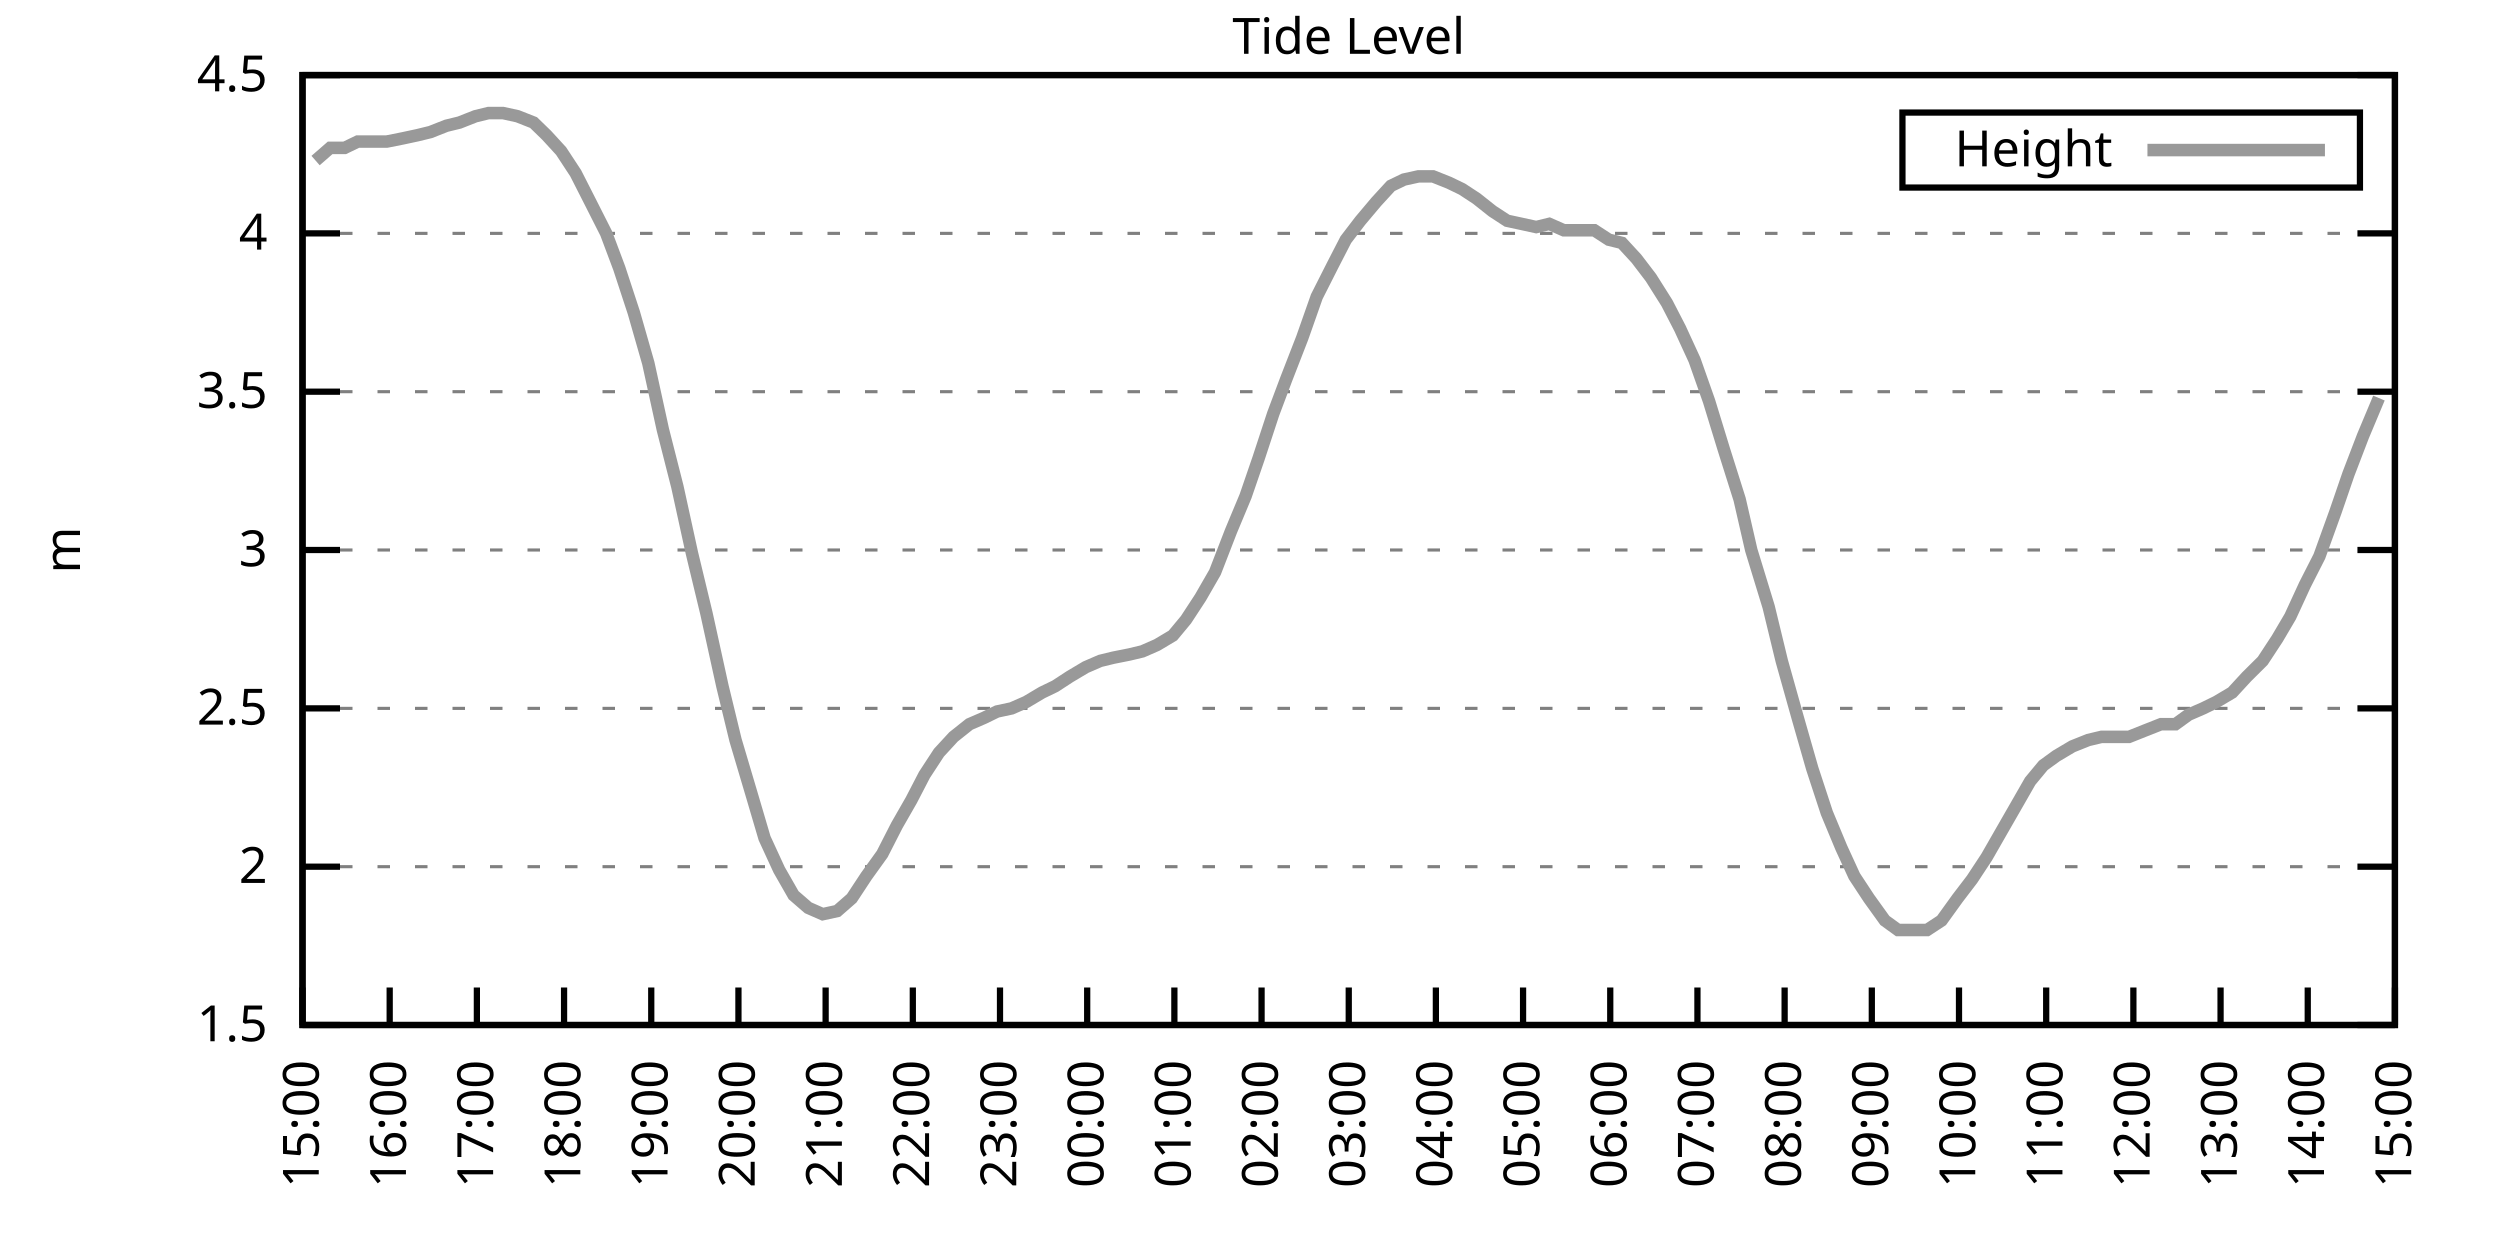
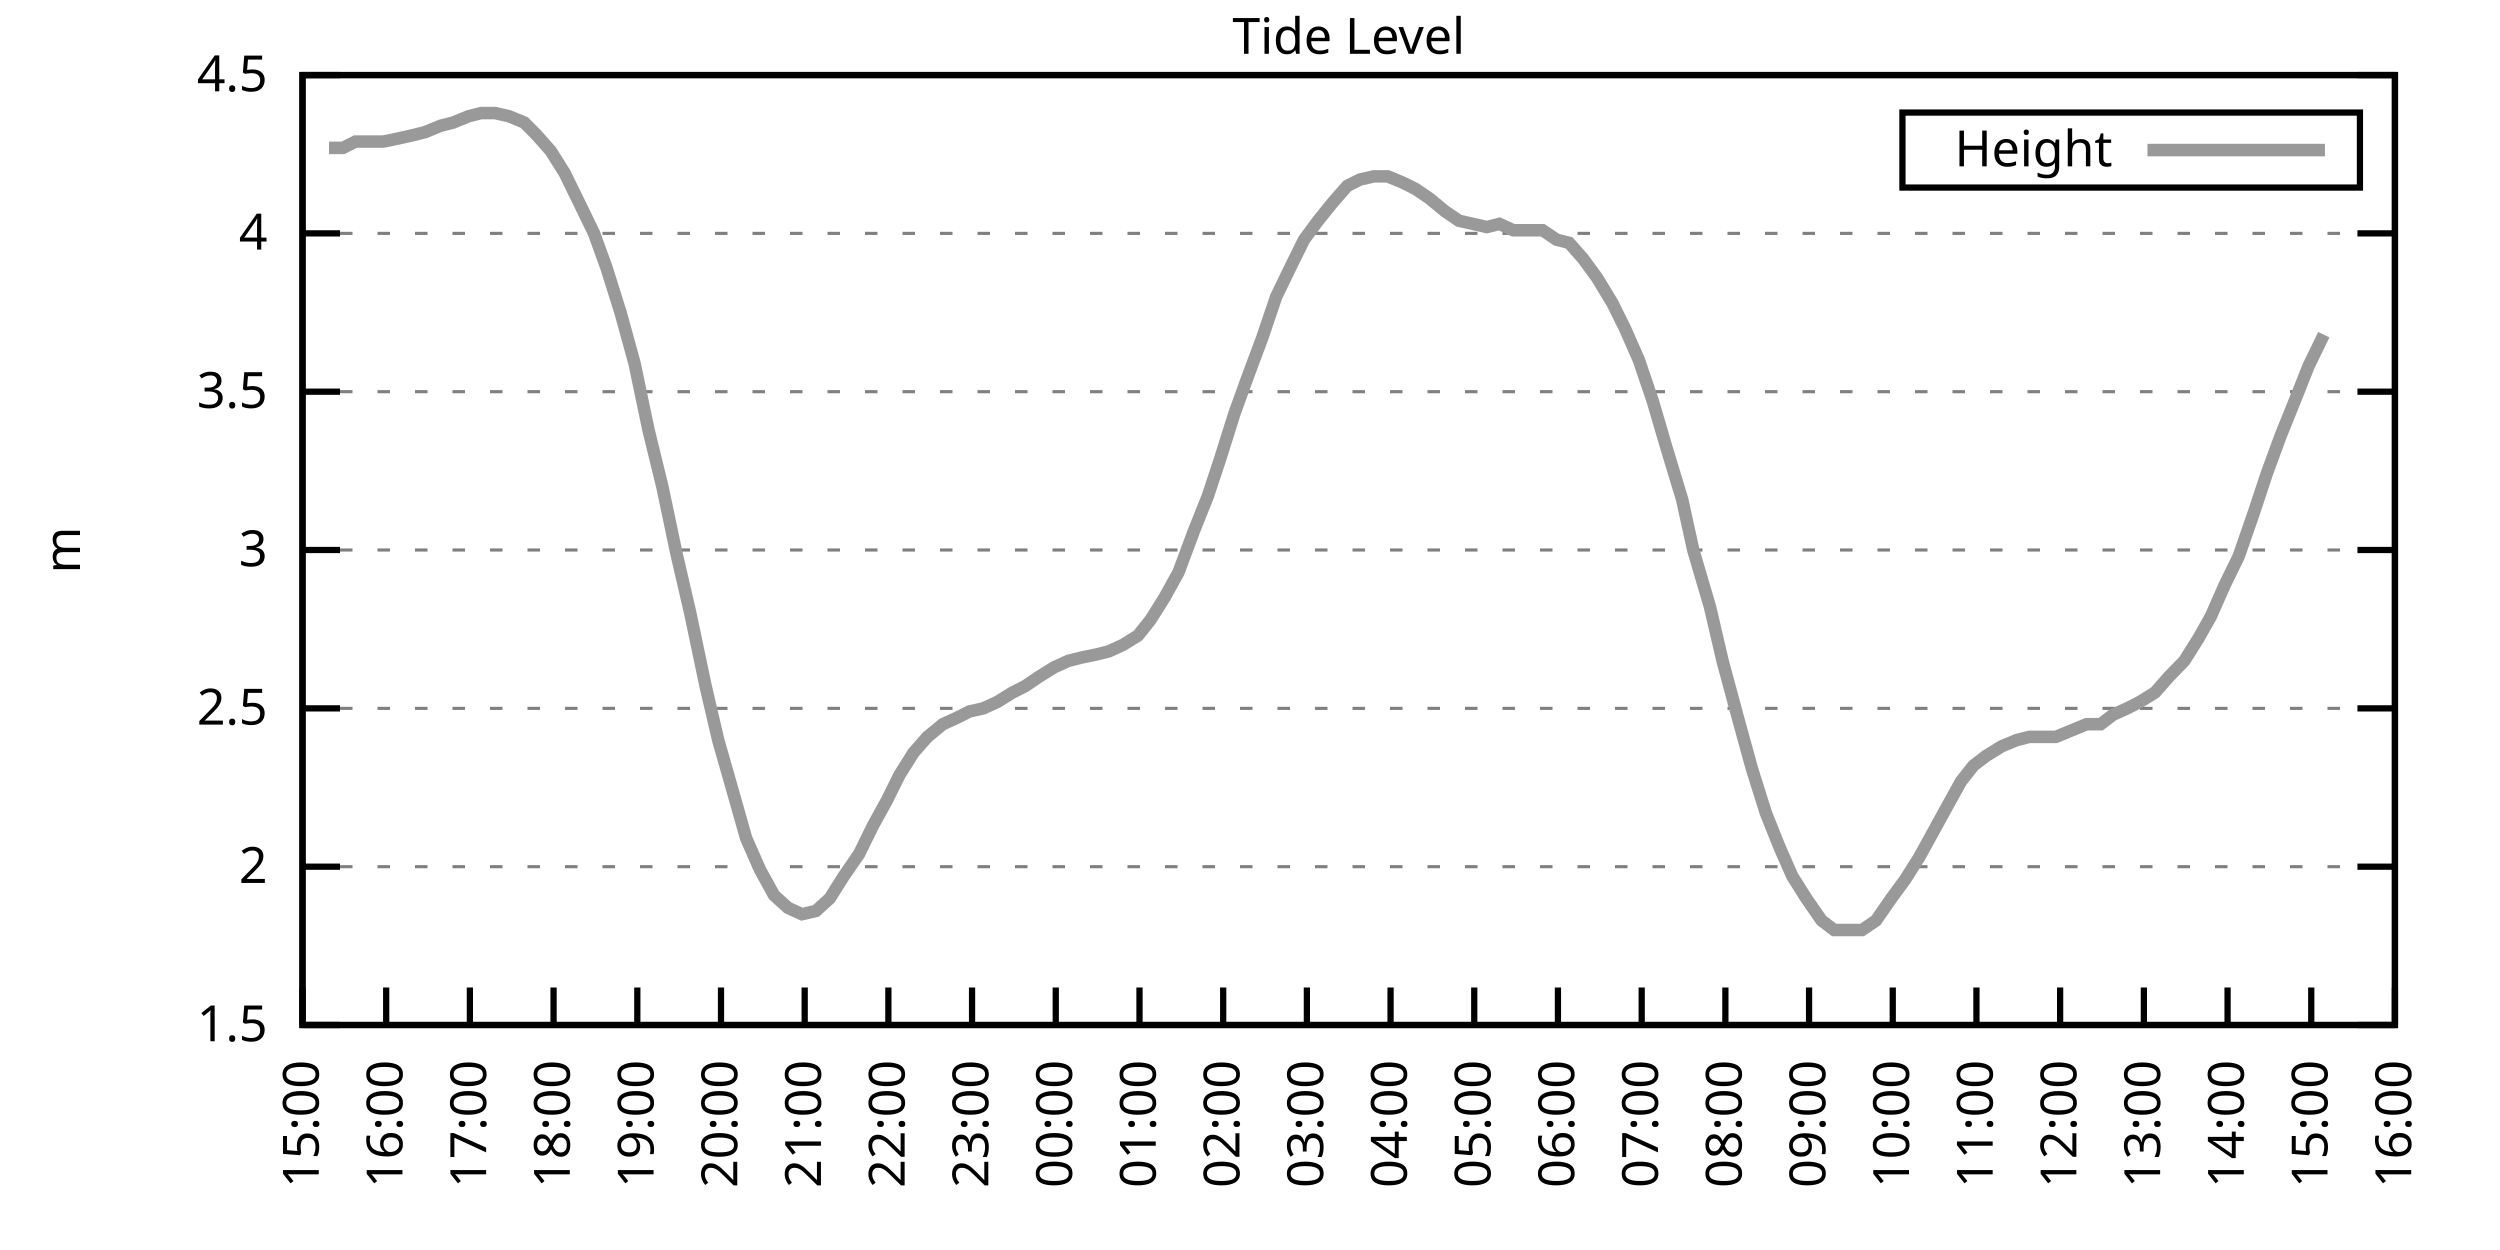
<svg xmlns="http://www.w3.org/2000/svg" xmlns:xlink="http://www.w3.org/1999/xlink" width="400" height="200" viewBox="0 0 400 200">
  <g id="gnuplot_canvas">
    <rect x="0" y="0" width="400" height="200" fill="none" />
    <defs>
      <circle id="gpDot" r="0.5" stroke-width="0.5" stroke="currentColor" />
      <path id="gpPt0" stroke-width="0.333" stroke="currentColor" d="M-1,0 h2 M0,-1 v2" />
      <path id="gpPt1" stroke-width="0.333" stroke="currentColor" d="M-1,-1 L1,1 M1,-1 L-1,1" />
      <path id="gpPt2" stroke-width="0.333" stroke="currentColor" d="M-1,0 L1,0 M0,-1 L0,1 M-1,-1 L1,1 M-1,1 L1,-1" />
      <rect id="gpPt3" stroke-width="0.333" stroke="currentColor" x="-1" y="-1" width="2" height="2" />
      <rect id="gpPt4" stroke-width="0.333" stroke="currentColor" fill="currentColor" x="-1" y="-1" width="2" height="2" />
      <circle id="gpPt5" stroke-width="0.333" stroke="currentColor" cx="0" cy="0" r="1" />
      <use xlink:href="#gpPt5" id="gpPt6" fill="currentColor" stroke="none" />
      <path id="gpPt7" stroke-width="0.333" stroke="currentColor" d="M0,-1.33 L-1.33,0.67 L1.33,0.67 z" />
      <use xlink:href="#gpPt7" id="gpPt8" fill="currentColor" stroke="none" />
      <use xlink:href="#gpPt7" id="gpPt9" stroke="currentColor" transform="rotate(180)" />
      <use xlink:href="#gpPt9" id="gpPt10" fill="currentColor" stroke="none" />
      <use xlink:href="#gpPt3" id="gpPt11" stroke="currentColor" transform="rotate(45)" />
      <use xlink:href="#gpPt11" id="gpPt12" fill="currentColor" stroke="none" />
      <path id="gpPt13" stroke-width="0.333" stroke="currentColor" d="M0,1.330 L1.265,0.411 L0.782,-1.067 L-0.782,-1.076 L-1.265,0.411 z" />
      <use xlink:href="#gpPt13" id="gpPt14" fill="currentColor" stroke="none" />
      <filter id="textbox" filterUnits="objectBoundingBox" x="0" y="0" height="1" width="1">
        <feFlood flood-color="white" flood-opacity="1" result="bgnd" />
        <feComposite in="SourceGraphic" in2="bgnd" operator="atop" />
      </filter>
      <filter id="greybox" filterUnits="objectBoundingBox" x="0" y="0" height="1" width="1">
        <feFlood flood-color="lightgrey" flood-opacity="1" result="grey" />
        <feComposite in="SourceGraphic" in2="grey" operator="atop" />
      </filter>
    </defs>
    <g fill="none" color="white" stroke="currentColor" stroke-width="1.00" stroke-linecap="butt" stroke-linejoin="miter">
</g>
    <g fill="none" color="black" stroke="currentColor" stroke-width="1.00" stroke-linecap="butt" stroke-linejoin="miter">
      <g stroke="none" shape-rendering="crispEdges">
        <polygon fill="rgb(255, 255, 255)" points="48.40,164.00 383.18,164.00 383.18,12.02 48.40,12.02 " />
      </g>
    </g>
    <g fill="none" color="black" stroke="currentColor" stroke-width="1.00" stroke-linecap="butt" stroke-linejoin="miter">
</g>
    <g fill="none" color="black" stroke="black" stroke-width="0.50" stroke-linecap="butt" stroke-linejoin="miter">
</g>
    <g fill="none" color="gray" stroke="currentColor" stroke-width="0.50" stroke-linecap="butt" stroke-linejoin="miter">
      <path stroke="gray" stroke-dasharray="2,4" class="gridline" d="M48.40,164.00 L383.19,164.00  " />
    </g>
    <g fill="none" color="gray" stroke="gray" stroke-width="1.00" stroke-linecap="butt" stroke-linejoin="miter">
</g>
    <g fill="none" color="black" stroke="currentColor" stroke-width="1.00" stroke-linecap="butt" stroke-linejoin="miter">
      <path stroke="black" d="M48.40,164.00 L54.40,164.00 M383.19,164.00 L377.19,164.00  " />
      <g transform="translate(42.80,166.60)" stroke="none" fill="black" font-family="Sans" font-size="8.00" text-anchor="end">
        <text>
          <tspan font-family="Sans"> 1.5</tspan>
        </text>
      </g>
    </g>
    <g fill="none" color="black" stroke="currentColor" stroke-width="1.00" stroke-linecap="butt" stroke-linejoin="miter">
</g>
    <g fill="none" color="black" stroke="black" stroke-width="0.50" stroke-linecap="butt" stroke-linejoin="miter">
</g>
    <g fill="none" color="gray" stroke="currentColor" stroke-width="0.50" stroke-linecap="butt" stroke-linejoin="miter">
      <path stroke="gray" stroke-dasharray="2,4" class="gridline" d="M48.40,138.67 L383.19,138.67  " />
    </g>
    <g fill="none" color="gray" stroke="gray" stroke-width="1.00" stroke-linecap="butt" stroke-linejoin="miter">
</g>
    <g fill="none" color="black" stroke="currentColor" stroke-width="1.00" stroke-linecap="butt" stroke-linejoin="miter">
      <path stroke="black" d="M48.40,138.67 L54.40,138.67 M383.19,138.67 L377.19,138.67  " />
      <g transform="translate(42.80,141.27)" stroke="none" fill="black" font-family="Sans" font-size="8.00" text-anchor="end">
        <text>
          <tspan font-family="Sans"> 2</tspan>
        </text>
      </g>
    </g>
    <g fill="none" color="black" stroke="currentColor" stroke-width="1.00" stroke-linecap="butt" stroke-linejoin="miter">
</g>
    <g fill="none" color="black" stroke="black" stroke-width="0.50" stroke-linecap="butt" stroke-linejoin="miter">
</g>
    <g fill="none" color="gray" stroke="currentColor" stroke-width="0.50" stroke-linecap="butt" stroke-linejoin="miter">
      <path stroke="gray" stroke-dasharray="2,4" class="gridline" d="M48.40,113.34 L383.19,113.34  " />
    </g>
    <g fill="none" color="gray" stroke="gray" stroke-width="1.00" stroke-linecap="butt" stroke-linejoin="miter">
</g>
    <g fill="none" color="black" stroke="currentColor" stroke-width="1.00" stroke-linecap="butt" stroke-linejoin="miter">
      <path stroke="black" d="M48.40,113.34 L54.40,113.34 M383.19,113.34 L377.19,113.34  " />
      <g transform="translate(42.80,115.94)" stroke="none" fill="black" font-family="Sans" font-size="8.00" text-anchor="end">
        <text>
          <tspan font-family="Sans"> 2.5</tspan>
        </text>
      </g>
    </g>
    <g fill="none" color="black" stroke="currentColor" stroke-width="1.00" stroke-linecap="butt" stroke-linejoin="miter">
</g>
    <g fill="none" color="black" stroke="black" stroke-width="0.50" stroke-linecap="butt" stroke-linejoin="miter">
</g>
    <g fill="none" color="gray" stroke="currentColor" stroke-width="0.50" stroke-linecap="butt" stroke-linejoin="miter">
      <path stroke="gray" stroke-dasharray="2,4" class="gridline" d="M48.40,88.00 L383.19,88.00  " />
    </g>
    <g fill="none" color="gray" stroke="gray" stroke-width="1.00" stroke-linecap="butt" stroke-linejoin="miter">
</g>
    <g fill="none" color="black" stroke="currentColor" stroke-width="1.00" stroke-linecap="butt" stroke-linejoin="miter">
      <path stroke="black" d="M48.40,88.00 L54.40,88.00 M383.19,88.00 L377.19,88.00  " />
      <g transform="translate(42.80,90.60)" stroke="none" fill="black" font-family="Sans" font-size="8.00" text-anchor="end">
        <text>
          <tspan font-family="Sans"> 3</tspan>
        </text>
      </g>
    </g>
    <g fill="none" color="black" stroke="currentColor" stroke-width="1.00" stroke-linecap="butt" stroke-linejoin="miter">
</g>
    <g fill="none" color="black" stroke="black" stroke-width="0.50" stroke-linecap="butt" stroke-linejoin="miter">
</g>
    <g fill="none" color="gray" stroke="currentColor" stroke-width="0.50" stroke-linecap="butt" stroke-linejoin="miter">
      <path stroke="gray" stroke-dasharray="2,4" class="gridline" d="M48.40,62.67 L383.19,62.67  " />
    </g>
    <g fill="none" color="gray" stroke="gray" stroke-width="1.00" stroke-linecap="butt" stroke-linejoin="miter">
</g>
    <g fill="none" color="black" stroke="currentColor" stroke-width="1.00" stroke-linecap="butt" stroke-linejoin="miter">
      <path stroke="black" d="M48.40,62.67 L54.40,62.67 M383.19,62.67 L377.19,62.67  " />
      <g transform="translate(42.80,65.27)" stroke="none" fill="black" font-family="Sans" font-size="8.00" text-anchor="end">
        <text>
          <tspan font-family="Sans"> 3.5</tspan>
        </text>
      </g>
    </g>
    <g fill="none" color="black" stroke="currentColor" stroke-width="1.00" stroke-linecap="butt" stroke-linejoin="miter">
</g>
    <g fill="none" color="black" stroke="black" stroke-width="0.50" stroke-linecap="butt" stroke-linejoin="miter">
</g>
    <g fill="none" color="gray" stroke="currentColor" stroke-width="0.50" stroke-linecap="butt" stroke-linejoin="miter">
      <path stroke="gray" stroke-dasharray="2,4" class="gridline" d="M48.40,37.34 L383.19,37.34  " />
    </g>
    <g fill="none" color="gray" stroke="gray" stroke-width="1.00" stroke-linecap="butt" stroke-linejoin="miter">
</g>
    <g fill="none" color="black" stroke="currentColor" stroke-width="1.00" stroke-linecap="butt" stroke-linejoin="miter">
      <path stroke="black" d="M48.40,37.34 L54.40,37.34 M383.19,37.34 L377.19,37.34  " />
      <g transform="translate(42.80,39.94)" stroke="none" fill="black" font-family="Sans" font-size="8.00" text-anchor="end">
        <text>
          <tspan font-family="Sans"> 4</tspan>
        </text>
      </g>
    </g>
    <g fill="none" color="black" stroke="currentColor" stroke-width="1.00" stroke-linecap="butt" stroke-linejoin="miter">
</g>
    <g fill="none" color="black" stroke="black" stroke-width="0.50" stroke-linecap="butt" stroke-linejoin="miter">
</g>
    <g fill="none" color="gray" stroke="currentColor" stroke-width="0.50" stroke-linecap="butt" stroke-linejoin="miter">
      <path stroke="gray" stroke-dasharray="2,4" class="gridline" d="M48.40,12.01 L383.19,12.01  " />
    </g>
    <g fill="none" color="gray" stroke="gray" stroke-width="1.00" stroke-linecap="butt" stroke-linejoin="miter">
</g>
    <g fill="none" color="black" stroke="currentColor" stroke-width="1.00" stroke-linecap="butt" stroke-linejoin="miter">
      <path stroke="black" d="M48.40,12.01 L54.40,12.01 M383.19,12.01 L377.19,12.01  " />
      <g transform="translate(42.80,14.61)" stroke="none" fill="black" font-family="Sans" font-size="8.00" text-anchor="end">
        <text>
          <tspan font-family="Sans"> 4.5</tspan>
        </text>
      </g>
    </g>
    <g fill="none" color="black" stroke="currentColor" stroke-width="1.00" stroke-linecap="butt" stroke-linejoin="miter">
      <path stroke="black" d="M48.40,164.00 L48.40,158.00  " />
      <g transform="translate(51.00,169.60) rotate(270.00)" stroke="none" fill="black" font-family="Sans" font-size="8.00" text-anchor="end">
        <text>
          <tspan font-family="Sans">15:00</tspan>
        </text>
      </g>
    </g>
    <g fill="none" color="black" stroke="currentColor" stroke-width="1.00" stroke-linecap="butt" stroke-linejoin="miter">
-       <path stroke="black" d="M62.35,164.00 L62.35,158.00  " />
-       <g transform="translate(64.95,169.60) rotate(270.00)" stroke="none" fill="black" font-family="Sans" font-size="8.00" text-anchor="end">
+       <path stroke="black" d="M61.79,164.00 L61.79,158.00  " />
+       <g transform="translate(64.39,169.60) rotate(270.00)" stroke="none" fill="black" font-family="Sans" font-size="8.00" text-anchor="end">
        <text>
          <tspan font-family="Sans">16:00</tspan>
        </text>
      </g>
    </g>
    <g fill="none" color="black" stroke="currentColor" stroke-width="1.00" stroke-linecap="butt" stroke-linejoin="miter">
-       <path stroke="black" d="M76.30,164.00 L76.30,158.00  " />
-       <g transform="translate(78.90,169.60) rotate(270.00)" stroke="none" fill="black" font-family="Sans" font-size="8.00" text-anchor="end">
+       <path stroke="black" d="M75.18,164.00 L75.18,158.00  " />
+       <g transform="translate(77.78,169.60) rotate(270.00)" stroke="none" fill="black" font-family="Sans" font-size="8.00" text-anchor="end">
        <text>
          <tspan font-family="Sans">17:00</tspan>
        </text>
      </g>
    </g>
    <g fill="none" color="black" stroke="currentColor" stroke-width="1.00" stroke-linecap="butt" stroke-linejoin="miter">
-       <path stroke="black" d="M90.25,164.00 L90.25,158.00  " />
-       <g transform="translate(92.85,169.60) rotate(270.00)" stroke="none" fill="black" font-family="Sans" font-size="8.00" text-anchor="end">
+       <path stroke="black" d="M88.57,164.00 L88.57,158.00  " />
+       <g transform="translate(91.17,169.60) rotate(270.00)" stroke="none" fill="black" font-family="Sans" font-size="8.00" text-anchor="end">
        <text>
          <tspan font-family="Sans">18:00</tspan>
        </text>
      </g>
    </g>
    <g fill="none" color="black" stroke="currentColor" stroke-width="1.00" stroke-linecap="butt" stroke-linejoin="miter">
-       <path stroke="black" d="M104.20,164.00 L104.20,158.00  " />
-       <g transform="translate(106.80,169.60) rotate(270.00)" stroke="none" fill="black" font-family="Sans" font-size="8.00" text-anchor="end">
+       <path stroke="black" d="M101.97,164.00 L101.97,158.00  " />
+       <g transform="translate(104.57,169.60) rotate(270.00)" stroke="none" fill="black" font-family="Sans" font-size="8.00" text-anchor="end">
        <text>
          <tspan font-family="Sans">19:00</tspan>
        </text>
      </g>
    </g>
    <g fill="none" color="black" stroke="currentColor" stroke-width="1.00" stroke-linecap="butt" stroke-linejoin="miter">
-       <path stroke="black" d="M118.15,164.00 L118.15,158.00  " />
-       <g transform="translate(120.75,169.60) rotate(270.00)" stroke="none" fill="black" font-family="Sans" font-size="8.00" text-anchor="end">
+       <path stroke="black" d="M115.36,164.00 L115.36,158.00  " />
+       <g transform="translate(117.96,169.60) rotate(270.00)" stroke="none" fill="black" font-family="Sans" font-size="8.00" text-anchor="end">
        <text>
          <tspan font-family="Sans">20:00</tspan>
        </text>
      </g>
    </g>
    <g fill="none" color="black" stroke="currentColor" stroke-width="1.00" stroke-linecap="butt" stroke-linejoin="miter">
-       <path stroke="black" d="M132.10,164.00 L132.10,158.00  " />
-       <g transform="translate(134.70,169.60) rotate(270.00)" stroke="none" fill="black" font-family="Sans" font-size="8.00" text-anchor="end">
+       <path stroke="black" d="M128.75,164.00 L128.75,158.00  " />
+       <g transform="translate(131.35,169.60) rotate(270.00)" stroke="none" fill="black" font-family="Sans" font-size="8.00" text-anchor="end">
        <text>
          <tspan font-family="Sans">21:00</tspan>
        </text>
      </g>
    </g>
    <g fill="none" color="black" stroke="currentColor" stroke-width="1.00" stroke-linecap="butt" stroke-linejoin="miter">
-       <path stroke="black" d="M146.05,164.00 L146.05,158.00  " />
-       <g transform="translate(148.65,169.60) rotate(270.00)" stroke="none" fill="black" font-family="Sans" font-size="8.00" text-anchor="end">
+       <path stroke="black" d="M142.14,164.00 L142.14,158.00  " />
+       <g transform="translate(144.74,169.60) rotate(270.00)" stroke="none" fill="black" font-family="Sans" font-size="8.00" text-anchor="end">
        <text>
          <tspan font-family="Sans">22:00</tspan>
        </text>
      </g>
    </g>
    <g fill="none" color="black" stroke="currentColor" stroke-width="1.00" stroke-linecap="butt" stroke-linejoin="miter">
-       <path stroke="black" d="M160.00,164.00 L160.00,158.00  " />
-       <g transform="translate(162.60,169.60) rotate(270.00)" stroke="none" fill="black" font-family="Sans" font-size="8.00" text-anchor="end">
+       <path stroke="black" d="M155.53,164.00 L155.53,158.00  " />
+       <g transform="translate(158.13,169.60) rotate(270.00)" stroke="none" fill="black" font-family="Sans" font-size="8.00" text-anchor="end">
        <text>
          <tspan font-family="Sans">23:00</tspan>
        </text>
      </g>
    </g>
    <g fill="none" color="black" stroke="currentColor" stroke-width="1.00" stroke-linecap="butt" stroke-linejoin="miter">
-       <path stroke="black" d="M173.95,164.00 L173.95,158.00  " />
-       <g transform="translate(176.55,169.60) rotate(270.00)" stroke="none" fill="black" font-family="Sans" font-size="8.00" text-anchor="end">
+       <path stroke="black" d="M168.92,164.00 L168.92,158.00  " />
+       <g transform="translate(171.52,169.60) rotate(270.00)" stroke="none" fill="black" font-family="Sans" font-size="8.00" text-anchor="end">
        <text>
          <tspan font-family="Sans">00:00</tspan>
        </text>
      </g>
    </g>
    <g fill="none" color="black" stroke="currentColor" stroke-width="1.00" stroke-linecap="butt" stroke-linejoin="miter">
-       <path stroke="black" d="M187.90,164.00 L187.90,158.00  " />
-       <g transform="translate(190.50,169.60) rotate(270.00)" stroke="none" fill="black" font-family="Sans" font-size="8.00" text-anchor="end">
+       <path stroke="black" d="M182.32,164.00 L182.32,158.00  " />
+       <g transform="translate(184.92,169.60) rotate(270.00)" stroke="none" fill="black" font-family="Sans" font-size="8.00" text-anchor="end">
        <text>
          <tspan font-family="Sans">01:00</tspan>
        </text>
      </g>
    </g>
    <g fill="none" color="black" stroke="currentColor" stroke-width="1.00" stroke-linecap="butt" stroke-linejoin="miter">
-       <path stroke="black" d="M201.85,164.00 L201.85,158.00  " />
-       <g transform="translate(204.45,169.60) rotate(270.00)" stroke="none" fill="black" font-family="Sans" font-size="8.00" text-anchor="end">
+       <path stroke="black" d="M195.71,164.00 L195.71,158.00  " />
+       <g transform="translate(198.31,169.60) rotate(270.00)" stroke="none" fill="black" font-family="Sans" font-size="8.00" text-anchor="end">
        <text>
          <tspan font-family="Sans">02:00</tspan>
        </text>
      </g>
    </g>
    <g fill="none" color="black" stroke="currentColor" stroke-width="1.00" stroke-linecap="butt" stroke-linejoin="miter">
-       <path stroke="black" d="M215.80,164.00 L215.80,158.00  " />
-       <g transform="translate(218.40,169.60) rotate(270.00)" stroke="none" fill="black" font-family="Sans" font-size="8.00" text-anchor="end">
+       <path stroke="black" d="M209.10,164.00 L209.10,158.00  " />
+       <g transform="translate(211.70,169.60) rotate(270.00)" stroke="none" fill="black" font-family="Sans" font-size="8.00" text-anchor="end">
        <text>
          <tspan font-family="Sans">03:00</tspan>
        </text>
      </g>
    </g>
    <g fill="none" color="black" stroke="currentColor" stroke-width="1.00" stroke-linecap="butt" stroke-linejoin="miter">
-       <path stroke="black" d="M229.74,164.00 L229.74,158.00  " />
-       <g transform="translate(232.34,169.60) rotate(270.00)" stroke="none" fill="black" font-family="Sans" font-size="8.00" text-anchor="end">
+       <path stroke="black" d="M222.49,164.00 L222.49,158.00  " />
+       <g transform="translate(225.09,169.60) rotate(270.00)" stroke="none" fill="black" font-family="Sans" font-size="8.00" text-anchor="end">
        <text>
          <tspan font-family="Sans">04:00</tspan>
        </text>
      </g>
    </g>
    <g fill="none" color="black" stroke="currentColor" stroke-width="1.00" stroke-linecap="butt" stroke-linejoin="miter">
-       <path stroke="black" d="M243.69,164.00 L243.69,158.00  " />
-       <g transform="translate(246.29,169.60) rotate(270.00)" stroke="none" fill="black" font-family="Sans" font-size="8.00" text-anchor="end">
+       <path stroke="black" d="M235.88,164.00 L235.88,158.00  " />
+       <g transform="translate(238.48,169.60) rotate(270.00)" stroke="none" fill="black" font-family="Sans" font-size="8.00" text-anchor="end">
        <text>
          <tspan font-family="Sans">05:00</tspan>
        </text>
      </g>
    </g>
    <g fill="none" color="black" stroke="currentColor" stroke-width="1.00" stroke-linecap="butt" stroke-linejoin="miter">
-       <path stroke="black" d="M257.64,164.00 L257.64,158.00  " />
-       <g transform="translate(260.24,169.60) rotate(270.00)" stroke="none" fill="black" font-family="Sans" font-size="8.00" text-anchor="end">
+       <path stroke="black" d="M249.27,164.00 L249.27,158.00  " />
+       <g transform="translate(251.87,169.60) rotate(270.00)" stroke="none" fill="black" font-family="Sans" font-size="8.00" text-anchor="end">
        <text>
          <tspan font-family="Sans">06:00</tspan>
        </text>
      </g>
    </g>
    <g fill="none" color="black" stroke="currentColor" stroke-width="1.00" stroke-linecap="butt" stroke-linejoin="miter">
-       <path stroke="black" d="M271.59,164.00 L271.59,158.00  " />
-       <g transform="translate(274.19,169.60) rotate(270.00)" stroke="none" fill="black" font-family="Sans" font-size="8.00" text-anchor="end">
+       <path stroke="black" d="M262.67,164.00 L262.67,158.00  " />
+       <g transform="translate(265.27,169.60) rotate(270.00)" stroke="none" fill="black" font-family="Sans" font-size="8.00" text-anchor="end">
        <text>
          <tspan font-family="Sans">07:00</tspan>
        </text>
      </g>
    </g>
    <g fill="none" color="black" stroke="currentColor" stroke-width="1.00" stroke-linecap="butt" stroke-linejoin="miter">
-       <path stroke="black" d="M285.54,164.00 L285.54,158.00  " />
-       <g transform="translate(288.14,169.60) rotate(270.00)" stroke="none" fill="black" font-family="Sans" font-size="8.00" text-anchor="end">
+       <path stroke="black" d="M276.06,164.00 L276.06,158.00  " />
+       <g transform="translate(278.66,169.60) rotate(270.00)" stroke="none" fill="black" font-family="Sans" font-size="8.00" text-anchor="end">
        <text>
          <tspan font-family="Sans">08:00</tspan>
        </text>
      </g>
    </g>
    <g fill="none" color="black" stroke="currentColor" stroke-width="1.00" stroke-linecap="butt" stroke-linejoin="miter">
-       <path stroke="black" d="M299.49,164.00 L299.49,158.00  " />
-       <g transform="translate(302.09,169.60) rotate(270.00)" stroke="none" fill="black" font-family="Sans" font-size="8.00" text-anchor="end">
+       <path stroke="black" d="M289.45,164.00 L289.45,158.00  " />
+       <g transform="translate(292.05,169.60) rotate(270.00)" stroke="none" fill="black" font-family="Sans" font-size="8.00" text-anchor="end">
        <text>
          <tspan font-family="Sans">09:00</tspan>
        </text>
      </g>
    </g>
    <g fill="none" color="black" stroke="currentColor" stroke-width="1.00" stroke-linecap="butt" stroke-linejoin="miter">
-       <path stroke="black" d="M313.44,164.00 L313.44,158.00  " />
-       <g transform="translate(316.04,169.60) rotate(270.00)" stroke="none" fill="black" font-family="Sans" font-size="8.00" text-anchor="end">
+       <path stroke="black" d="M302.84,164.00 L302.84,158.00  " />
+       <g transform="translate(305.44,169.60) rotate(270.00)" stroke="none" fill="black" font-family="Sans" font-size="8.00" text-anchor="end">
        <text>
          <tspan font-family="Sans">10:00</tspan>
        </text>
      </g>
    </g>
    <g fill="none" color="black" stroke="currentColor" stroke-width="1.00" stroke-linecap="butt" stroke-linejoin="miter">
-       <path stroke="black" d="M327.39,164.00 L327.39,158.00  " />
-       <g transform="translate(329.99,169.60) rotate(270.00)" stroke="none" fill="black" font-family="Sans" font-size="8.00" text-anchor="end">
+       <path stroke="black" d="M316.23,164.00 L316.23,158.00  " />
+       <g transform="translate(318.83,169.60) rotate(270.00)" stroke="none" fill="black" font-family="Sans" font-size="8.00" text-anchor="end">
        <text>
          <tspan font-family="Sans">11:00</tspan>
        </text>
      </g>
    </g>
    <g fill="none" color="black" stroke="currentColor" stroke-width="1.00" stroke-linecap="butt" stroke-linejoin="miter">
-       <path stroke="black" d="M341.34,164.00 L341.34,158.00  " />
-       <g transform="translate(343.94,169.60) rotate(270.00)" stroke="none" fill="black" font-family="Sans" font-size="8.00" text-anchor="end">
+       <path stroke="black" d="M329.62,164.00 L329.62,158.00  " />
+       <g transform="translate(332.22,169.60) rotate(270.00)" stroke="none" fill="black" font-family="Sans" font-size="8.00" text-anchor="end">
        <text>
          <tspan font-family="Sans">12:00</tspan>
        </text>
      </g>
    </g>
    <g fill="none" color="black" stroke="currentColor" stroke-width="1.00" stroke-linecap="butt" stroke-linejoin="miter">
-       <path stroke="black" d="M355.29,164.00 L355.29,158.00  " />
-       <g transform="translate(357.89,169.60) rotate(270.00)" stroke="none" fill="black" font-family="Sans" font-size="8.00" text-anchor="end">
+       <path stroke="black" d="M343.02,164.00 L343.02,158.00  " />
+       <g transform="translate(345.62,169.60) rotate(270.00)" stroke="none" fill="black" font-family="Sans" font-size="8.00" text-anchor="end">
        <text>
          <tspan font-family="Sans">13:00</tspan>
        </text>
      </g>
    </g>
    <g fill="none" color="black" stroke="currentColor" stroke-width="1.00" stroke-linecap="butt" stroke-linejoin="miter">
-       <path stroke="black" d="M369.24,164.00 L369.24,158.00  " />
-       <g transform="translate(371.84,169.60) rotate(270.00)" stroke="none" fill="black" font-family="Sans" font-size="8.00" text-anchor="end">
+       <path stroke="black" d="M356.41,164.00 L356.41,158.00  " />
+       <g transform="translate(359.01,169.60) rotate(270.00)" stroke="none" fill="black" font-family="Sans" font-size="8.00" text-anchor="end">
        <text>
          <tspan font-family="Sans">14:00</tspan>
+         </text>
+       </g>
+     </g>
+     <g fill="none" color="black" stroke="currentColor" stroke-width="1.00" stroke-linecap="butt" stroke-linejoin="miter">
+       <path stroke="black" d="M369.80,164.00 L369.80,158.00  " />
+       <g transform="translate(372.40,169.60) rotate(270.00)" stroke="none" fill="black" font-family="Sans" font-size="8.00" text-anchor="end">
+         <text>
+           <tspan font-family="Sans">15:00</tspan>
        </text>
      </g>
    </g>
    <g fill="none" color="black" stroke="currentColor" stroke-width="1.00" stroke-linecap="butt" stroke-linejoin="miter">
      <path stroke="black" d="M383.19,164.00 L383.19,158.00  " />
      <g transform="translate(385.79,169.60) rotate(270.00)" stroke="none" fill="black" font-family="Sans" font-size="8.00" text-anchor="end">
        <text>
-           <tspan font-family="Sans">15:00</tspan>
+           <tspan font-family="Sans">16:00</tspan>
        </text>
      </g>
    </g>
    <g fill="none" color="black" stroke="currentColor" stroke-width="1.00" stroke-linecap="butt" stroke-linejoin="miter">
</g>
    <g fill="none" color="black" stroke="currentColor" stroke-width="1.00" stroke-linecap="butt" stroke-linejoin="miter">
      <path stroke="black" d="M48.40,12.01 L48.40,164.00 L383.19,164.00 L383.19,12.01 L48.40,12.01 Z  " />
    </g>
    <g fill="none" color="black" stroke="currentColor" stroke-width="1.00" stroke-linecap="butt" stroke-linejoin="miter">
</g>
    <g fill="none" color="black" stroke="currentColor" stroke-width="1.00" stroke-linecap="butt" stroke-linejoin="miter">
      <path stroke="black" d="M304.39,30.01 L304.39,18.01 L377.59,18.01 L377.59,30.01 L304.39,30.01 Z  " />
    </g>
    <g id="Tide_level_plot_1">
      <g fill="none" color="white" stroke="black" stroke-width="2.00" stroke-linecap="butt" stroke-linejoin="miter">
</g>
      <g fill="none" color="black" stroke="currentColor" stroke-width="2.00" stroke-linecap="butt" stroke-linejoin="miter">
        <g transform="translate(337.99,26.61)" stroke="none" fill="black" font-family="Sans" font-size="8.00" text-anchor="end">
          <text>
            <tspan font-family="Sans">Height</tspan>
          </text>
        </g>
      </g>
      <g fill="none" color="black" stroke="currentColor" stroke-width="2.00" stroke-linecap="butt" stroke-linejoin="miter">
-         <path stroke="rgb(153, 153, 153)" d="M343.59,24.01 L371.99,24.01 M50.49,25.69 L52.82,23.66 L55.14,23.66 L57.23,22.65 L59.79,22.65 L61.88,22.65   L64.44,22.14 L66.77,21.64 L68.86,21.13 L71.42,20.12 L73.51,19.61 L76.07,18.60 L78.16,18.09 L80.48,18.09   L82.81,18.60 L85.37,19.61 L87.46,21.64 L89.78,24.17 L92.11,27.72 L94.43,32.28 L96.99,37.34 L99.08,42.91   L101.41,50.01 L103.73,58.11 L106.06,68.75 L108.38,77.87 L110.71,88.51 L113.03,98.14 L115.59,109.79 L117.68,118.40   L120.24,127.02 L122.33,134.11 L124.66,139.17 L126.98,143.23 L129.31,145.25 L131.63,146.27 L133.96,145.76 L136.28,143.73   L138.61,140.19 L141.16,136.64 L143.49,132.08 L145.81,128.03 L147.91,123.98 L150.23,120.43 L152.56,117.90 L155.11,115.87   L157.44,114.86 L159.53,113.84 L161.86,113.34 L164.18,112.32 L166.74,110.80 L168.83,109.79 L171.16,108.27 L173.71,106.75   L176.04,105.74 L178.13,105.23 L180.69,104.72 L182.78,104.22 L185.11,103.20 L187.66,101.68 L189.76,99.15 L192.08,95.60   L194.41,91.55 L196.96,84.97 L199.29,79.39 L201.38,73.31 L203.71,66.22 L205.80,60.65 L208.36,54.06 L210.68,47.47   L213.24,42.41 L215.33,38.35 L217.65,35.32 L220.21,32.28 L222.54,29.74 L224.63,28.73 L226.95,28.22 L229.28,28.22   L231.84,29.24 L233.93,30.25 L236.25,31.77 L238.81,33.80 L241.14,35.32 L243.46,35.82 L245.79,36.33 L247.88,35.82   L250.20,36.84 L252.53,36.84 L255.09,36.84 L257.41,38.35 L259.50,38.86 L261.83,41.39 L264.15,44.43 L266.71,48.49   L268.80,52.54 L271.13,57.61 L273.45,64.19 L275.78,71.79 L278.34,79.90 L280.20,88.00 L282.99,97.12 L285.08,105.74   L287.64,114.86 L289.96,122.96 L292.29,130.06 L294.61,135.63 L296.70,140.19 L299.03,143.73 L301.58,147.28 L303.68,148.80   L306.00,148.80 L308.33,148.80 L310.65,147.28 L313.21,143.73 L315.53,140.69 L317.86,137.15 L320.18,133.10 L322.51,129.04   L324.83,124.99 L326.93,122.46 L329.02,120.94 L331.58,119.42 L334.13,118.40 L336.23,117.90 L338.32,117.90 L340.64,117.90   L343.20,116.88 L345.76,115.87 L348.08,115.87 L350.18,114.35 L352.50,113.34 L354.59,112.32 L357.15,110.80 L359.48,108.27   L362.03,105.74 L364.36,102.19 L366.45,98.64 L368.78,93.58 L371.10,89.02 L373.66,81.93 L375.75,75.85 L378.08,69.77   L380.63,63.69  " />
+         <path stroke="rgb(153, 153, 153)" d="M343.59,24.01 L371.99,24.01 M52.64,23.66 L54.87,23.66 L56.88,22.65 L59.34,22.65 L61.35,22.65 L63.80,22.14   L66.03,21.64 L68.04,21.13 L70.50,20.12 L72.50,19.61 L74.96,18.60 L76.97,18.09 L79.20,18.09 L81.43,18.60   L83.89,19.61 L85.90,21.64 L88.13,24.17 L90.36,27.72 L92.59,32.28 L95.05,37.34 L97.06,42.91 L99.29,50.01   L101.52,58.11 L103.75,68.75 L105.98,77.87 L108.22,88.51 L110.45,98.14 L112.90,109.79 L114.91,118.40 L117.37,127.02   L119.38,134.11 L121.61,139.17 L123.84,143.23 L126.07,145.25 L128.30,146.27 L130.54,145.76 L132.77,143.73 L135.00,140.19   L137.45,136.64 L139.69,132.08 L141.92,128.03 L143.93,123.98 L146.16,120.43 L148.39,117.90 L150.85,115.87 L153.08,114.86   L155.09,113.84 L157.32,113.34 L159.55,112.32 L162.01,110.80 L164.01,109.79 L166.25,108.27 L168.70,106.75 L170.93,105.74   L172.94,105.23 L175.40,104.72 L177.41,104.22 L179.64,103.20 L182.09,101.68 L184.10,99.15 L186.33,95.60 L188.57,91.55   L191.02,84.97 L193.25,79.39 L195.26,73.31 L197.49,66.22 L199.50,60.65 L201.96,54.06 L204.19,47.47 L206.64,42.41   L208.65,38.35 L210.88,35.32 L213.34,32.28 L215.57,29.74 L217.58,28.73 L219.81,28.22 L222.04,28.22 L224.50,29.24   L226.51,30.25 L228.74,31.77 L231.20,33.80 L233.43,35.32 L235.66,35.82 L237.89,36.33 L239.90,35.82 L242.13,36.84   L244.36,36.84 L246.82,36.84 L249.05,38.35 L251.06,38.86 L253.29,41.39 L255.52,44.43 L257.98,48.49 L259.99,52.54   L262.22,57.61 L264.45,64.19 L266.68,71.79 L269.14,79.90 L270.92,88.00 L273.60,97.12 L275.61,105.74 L278.07,114.86   L280.30,122.96 L282.53,130.06 L284.76,135.63 L286.77,140.19 L289.00,143.73 L291.46,147.28 L293.47,148.80 L295.70,148.80   L297.93,148.80 L300.16,147.28 L302.62,143.73 L304.85,140.69 L307.08,137.15 L309.31,133.10 L311.54,129.04 L313.78,124.99   L315.79,122.46 L317.79,120.94 L320.25,119.42 L322.70,118.40 L324.71,117.90 L326.72,117.90 L328.95,117.90 L331.41,116.88   L333.86,115.87 L336.10,115.87 L338.10,114.35 L340.34,113.34 L342.35,112.32 L344.80,110.80 L347.03,108.27 L349.49,105.74   L351.72,102.19 L353.73,98.64 L355.96,93.58 L358.19,89.02 L360.65,81.93 L362.66,75.85 L364.89,69.77 L367.34,63.69   L369.35,58.62 L371.81,53.55  " />
      </g>
    </g>
    <g fill="none" color="black" stroke="currentColor" stroke-width="2.00" stroke-linecap="butt" stroke-linejoin="miter">
</g>
    <g fill="none" color="black" stroke="black" stroke-width="1.00" stroke-linecap="butt" stroke-linejoin="miter">
</g>
    <g fill="none" color="black" stroke="currentColor" stroke-width="1.00" stroke-linecap="butt" stroke-linejoin="miter">
      <path stroke="black" d="M48.40,12.01 L48.40,164.00 L383.19,164.00 L383.19,12.01 L48.40,12.01 Z  " />
      <g transform="translate(12.80,88.01) rotate(270.00)" stroke="none" fill="black" font-family="Sans" font-size="8.00" text-anchor="middle">
        <text>
          <tspan font-family="Sans">m</tspan>
        </text>
      </g>
    </g>
    <g fill="none" color="black" stroke="currentColor" stroke-width="1.00" stroke-linecap="butt" stroke-linejoin="miter">
</g>
    <g fill="none" color="black" stroke="currentColor" stroke-width="1.00" stroke-linecap="butt" stroke-linejoin="miter">
      <g transform="translate(215.79,8.61)" stroke="none" fill="black" font-family="Sans" font-size="8.00" text-anchor="middle">
        <text>
          <tspan font-family="Sans">Tide Level</tspan>
        </text>
      </g>
    </g>
    <g fill="none" color="black" stroke="currentColor" stroke-width="1.00" stroke-linecap="butt" stroke-linejoin="miter">
</g>
  </g>
</svg>
